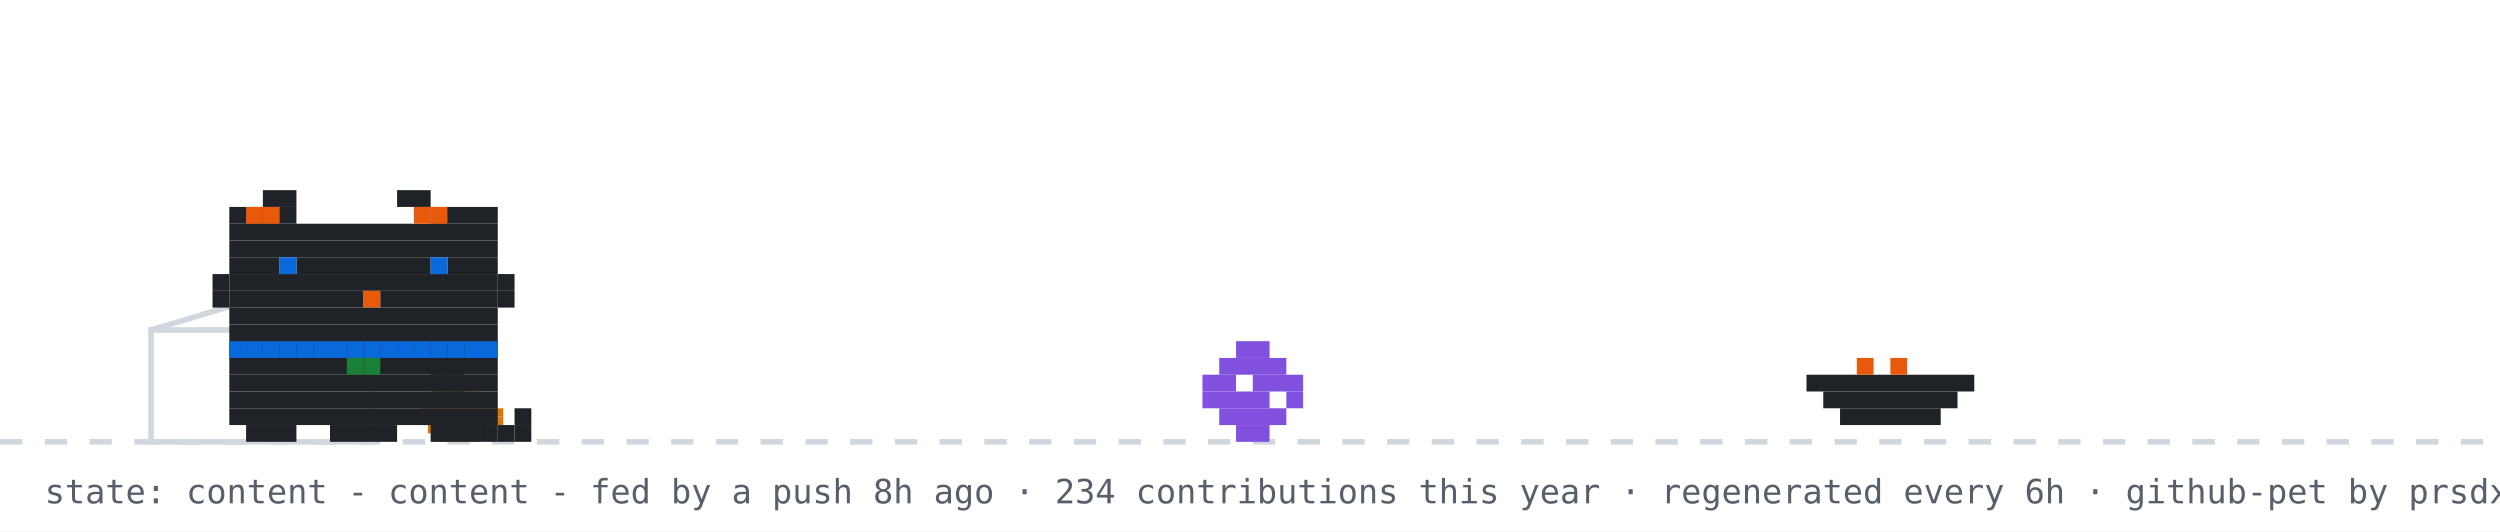
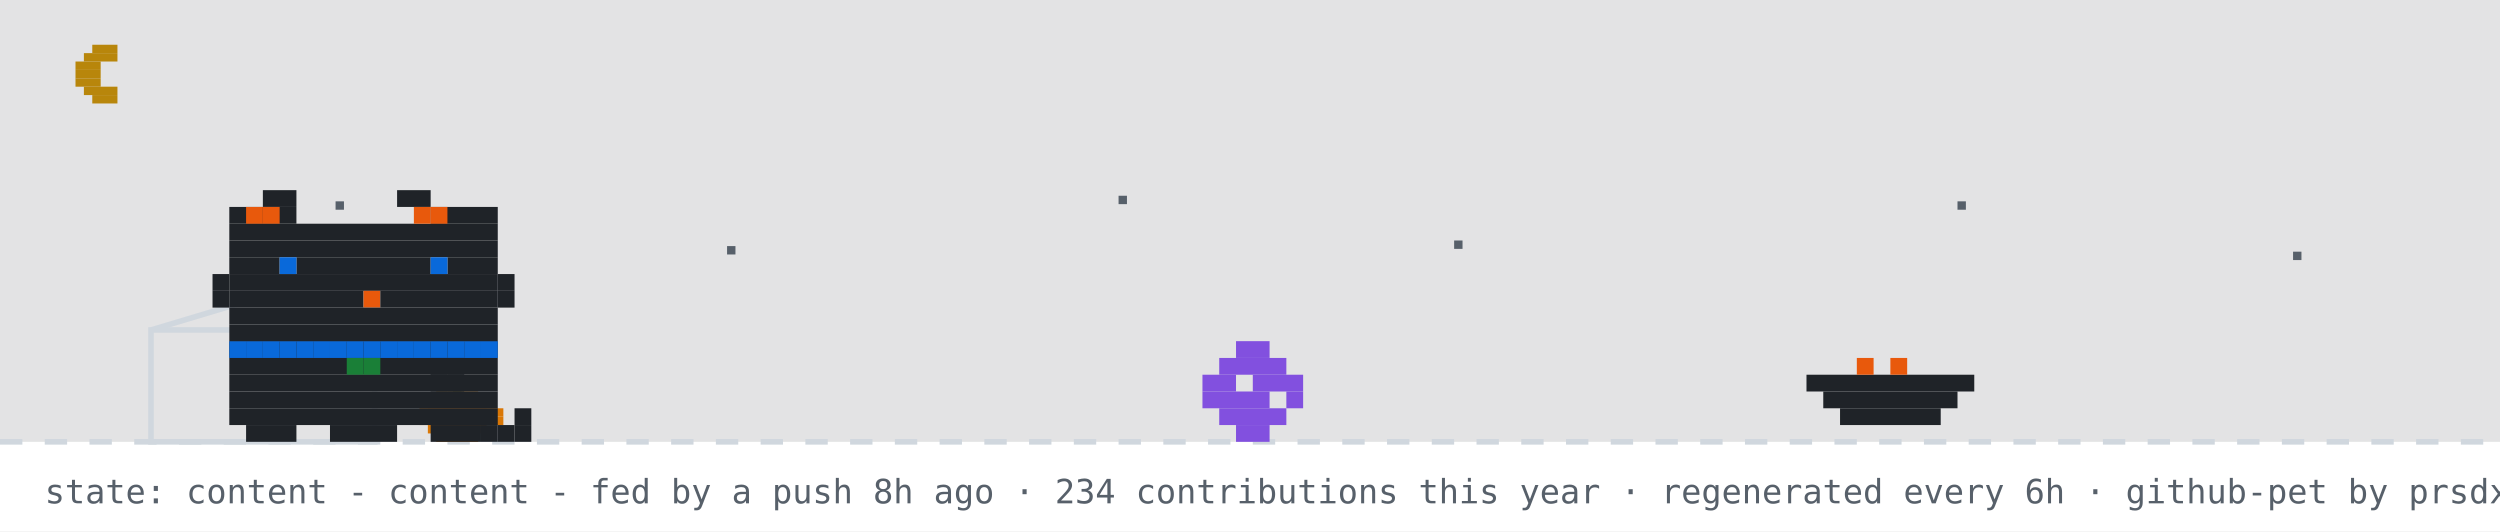
<svg xmlns="http://www.w3.org/2000/svg" width="894" height="190" viewBox="0 0 894 190" role="img" aria-label="github pet: content">
  <rect width="894" height="190" fill="#ffffff" />
+   <rect width="894" height="158" fill="#0d1117" opacity="0.12" />
+   <rect x="33" y="16" width="9" height="3" fill="#b8860b" />
+   <rect x="30" y="19" width="12" height="3" fill="#b8860b" />
+   <rect x="27" y="22" width="9" height="3" fill="#b8860b" />
+   <rect x="27" y="25" width="9" height="3" fill="#b8860b" />
+   <rect x="27" y="28" width="9" height="3" fill="#b8860b" />
+   <rect x="30" y="31" width="12" height="3" fill="#b8860b" />
+   <rect x="33" y="34" width="9" height="3" fill="#b8860b" />
+   <rect x="120" y="72" width="3" height="3" fill="#57606a">
+     <animate attributeName="opacity" values="1;0.2;1" dur="2.2s" begin="0s" repeatCount="indefinite" />
+   </rect>
+   <rect x="260" y="88" width="3" height="3" fill="#57606a">
+     <animate attributeName="opacity" values="1;0.2;1" dur="2.2s" begin="0.7s" repeatCount="indefinite" />
+   </rect>
+   <rect x="400" y="70" width="3" height="3" fill="#57606a">
+     <animate attributeName="opacity" values="1;0.2;1" dur="2.2s" begin="1.3s" repeatCount="indefinite" />
+   </rect>
+   <rect x="520" y="86" width="3" height="3" fill="#57606a">
+     <animate attributeName="opacity" values="1;0.2;1" dur="2.2s" begin="0.4s" repeatCount="indefinite" />
+   </rect>
+   <rect x="700" y="72" width="3" height="3" fill="#57606a">
+     <animate attributeName="opacity" values="1;0.2;1" dur="2.2s" begin="1.7s" repeatCount="indefinite" />
+   </rect>
+   <rect x="820" y="90" width="3" height="3" fill="#57606a">
+     <animate attributeName="opacity" values="1;0.2;1" dur="2.2s" begin="1s" repeatCount="indefinite" />
+   </rect>
  <line x1="0" y1="158" x2="894" y2="158" stroke="#d0d7de" stroke-width="2" stroke-dasharray="8 8" />
  <rect x="162" y="137" width="3" height="3" fill="#1a7f37" />
  <rect x="156" y="140" width="15" height="3" fill="#d97706" />
  <rect x="153" y="143" width="21" height="3" fill="#d97706" />
  <rect x="150" y="146" width="30" height="3" fill="#d97706" />
  <rect x="150" y="149" width="30" height="3" fill="#d97706" />
  <rect x="153" y="152" width="21" height="3" fill="#d97706" />
  <rect x="156" y="155" width="15" height="3" fill="#d97706" />
  <rect x="54" y="118" width="80" height="40" fill="none" stroke="#d0d7de" stroke-width="2" />
  <line x1="54" y1="118" x2="94" y2="106" stroke="#d0d7de" stroke-width="2" />
  <g transform="translate(430,0)">
    <g>
      <animateTransform attributeName="transform" type="translate" values="0 0;0 0;52 -10;52 0;52 0;0 0" keyTimes="0;0.660;0.690;0.780;0.860;1" dur="32s" begin="7s" repeatCount="indefinite" />
      <rect x="12" y="122" width="12" height="6" fill="#8250df" />
      <rect x="6" y="128" width="24" height="6" fill="#8250df" />
      <rect x="0" y="134" width="12" height="6" fill="#8250df" />
      <rect x="18" y="134" width="18" height="6" fill="#8250df" />
      <rect x="0" y="140" width="24" height="6" fill="#8250df" />
      <rect x="30" y="140" width="6" height="6" fill="#8250df" />
      <rect x="6" y="146" width="24" height="6" fill="#8250df" />
      <rect x="12" y="152" width="12" height="6" fill="#8250df" />
    </g>
  </g>
  <rect x="646" y="134" width="60" height="6" fill="#1f2328" />
  <rect x="652" y="140" width="48" height="6" fill="#1f2328" />
  <rect x="658" y="146" width="36" height="6" fill="#1f2328" />
  <rect x="664" y="128" width="6" height="6" fill="#e8590c" />
  <rect x="676" y="128" width="6" height="6" fill="#e8590c" />
  <g transform="translate(70,0)">
    <animateTransform attributeName="transform" type="translate" values="70 0;500 0;500 0;320 0;320 0;70 0;70 0" keyTimes="0;0.12;0.35;0.45;0.62;0.82;1" dur="32s" begin="7s" repeatCount="indefinite" />
    <g>
      <animateTransform attributeName="transform" type="translate" values="0 0;0 -3;0 0" dur="0.7s" repeatCount="indefinite" />
      <rect x="12" y="122" width="96" height="6" fill="#1f2328" />
      <rect x="12" y="128" width="96" height="6" fill="#1f2328" />
      <rect x="12" y="134" width="96" height="6" fill="#1f2328" />
      <rect x="12" y="140" width="96" height="6" fill="#1f2328" />
      <rect x="12" y="146" width="96" height="6" fill="#1f2328" />
      <rect x="18" y="152" width="18" height="6" fill="#1f2328" />
      <rect x="48" y="152" width="24" height="6" fill="#1f2328" />
      <rect x="84" y="152" width="18" height="6" fill="#1f2328" />
      <rect x="12" y="122" width="6" height="6" fill="#0969da" />
      <rect x="18" y="122" width="6" height="6" fill="#0969da" />
      <rect x="24" y="122" width="6" height="6" fill="#0969da" />
      <rect x="30" y="122" width="6" height="6" fill="#0969da" />
      <rect x="36" y="122" width="6" height="6" fill="#0969da" />
      <rect x="42" y="122" width="6" height="6" fill="#0969da" />
      <rect x="48" y="122" width="6" height="6" fill="#0969da" />
      <rect x="54" y="122" width="6" height="6" fill="#0969da" />
      <rect x="60" y="122" width="6" height="6" fill="#0969da" />
      <rect x="66" y="122" width="6" height="6" fill="#0969da" />
      <rect x="72" y="122" width="6" height="6" fill="#0969da" />
      <rect x="78" y="122" width="6" height="6" fill="#0969da" />
      <rect x="84" y="122" width="6" height="6" fill="#0969da" />
      <rect x="90" y="122" width="6" height="6" fill="#0969da" />
      <rect x="96" y="122" width="6" height="6" fill="#0969da" />
      <rect x="102" y="122" width="6" height="6" fill="#0969da" />
      <rect x="54" y="128" width="6" height="6" fill="#1a7f37" />
      <rect x="60" y="128" width="6" height="6" fill="#1a7f37" />
      <g>
        <animate attributeName="opacity" values="1;0;1" keyTimes="0;0.5;1" calcMode="discrete" dur="1.4s" repeatCount="indefinite" />
        <rect x="102" y="152" width="6" height="6" fill="#1f2328" />
        <rect x="108" y="152" width="6" height="6" fill="#1f2328" />
        <rect x="114" y="152" width="6" height="6" fill="#1f2328" />
        <rect x="114" y="146" width="6" height="6" fill="#1f2328" />
      </g>
      <g opacity="0">
        <animate attributeName="opacity" values="0;1;0" keyTimes="0;0.5;1" calcMode="discrete" dur="1.4s" repeatCount="indefinite" />
        <rect x="114" y="152" width="6" height="6" fill="#1f2328" />
        <rect x="114" y="146" width="6" height="6" fill="#1f2328" />
        <rect x="114" y="140" width="6" height="6" fill="#1f2328" />
        <rect x="108" y="140" width="6" height="6" fill="#1f2328" />
      </g>
      <g>
        <animate attributeName="opacity" values="1;1;0;0;1" keyTimes="0;0.660;0.720;0.780;1" calcMode="discrete" dur="32s" begin="7s" repeatCount="indefinite" />
        <rect x="84" y="128" width="6" height="6" fill="#1f2328" />
        <rect x="90" y="128" width="6" height="6" fill="#1f2328" />
        <rect x="84" y="134" width="6" height="6" fill="#1f2328" />
        <rect x="90" y="134" width="6" height="6" fill="#1f2328" />
      </g>
      <g opacity="0">
        <animate attributeName="opacity" values="0;0;1;1;0" keyTimes="0;0.660;0.720;0.780;1" calcMode="discrete" dur="32s" begin="7s" repeatCount="indefinite" />
        <rect x="96" y="134" width="6" height="6" fill="#1f2328" />
        <rect x="102" y="134" width="6" height="6" fill="#1f2328" />
        <rect x="108" y="134" width="6" height="6" fill="#1f2328" />
        <rect x="114" y="134" width="6" height="6" fill="#1f2328" />
        <rect x="114" y="128" width="6" height="6" fill="#1f2328" />
      </g>
      <g>
        <animateTransform attributeName="transform" type="translate" values="0 0;0 0;0 8;0 0;0 8;0 0;0 8;0 0;0 0" keyTimes="0.000;0.150;0.180;0.210;0.240;0.270;0.300;0.330;1.000" dur="32s" begin="7s" repeatCount="indefinite" />
        <rect x="24" y="68" width="12" height="6" fill="#1f2328" />
        <rect x="72" y="68" width="12" height="6" fill="#1f2328" />
        <rect x="12" y="74" width="24" height="6" fill="#1f2328" />
        <rect x="84" y="74" width="24" height="6" fill="#1f2328" />
        <rect x="12" y="80" width="96" height="6" fill="#1f2328" />
        <rect x="12" y="86" width="96" height="6" fill="#1f2328" />
        <rect x="12" y="92" width="18" height="6" fill="#1f2328" />
        <rect x="36" y="92" width="48" height="6" fill="#1f2328" />
        <rect x="90" y="92" width="18" height="6" fill="#1f2328" />
        <rect x="12" y="98" width="96" height="6" fill="#1f2328" />
        <rect x="12" y="104" width="48" height="6" fill="#1f2328" />
        <rect x="60" y="104" width="6" height="6" fill="#e8590c" />
        <rect x="66" y="104" width="42" height="6" fill="#1f2328" />
        <rect x="12" y="110" width="96" height="6" fill="#1f2328" />
        <rect x="12" y="116" width="96" height="6" fill="#1f2328" />
        <rect x="18" y="74" width="6" height="6" fill="#e8590c" />
        <rect x="24" y="74" width="6" height="6" fill="#e8590c" />
        <rect x="78" y="74" width="6" height="6" fill="#e8590c" />
        <rect x="84" y="74" width="6" height="6" fill="#e8590c" />
        <rect x="6" y="98" width="6" height="6" fill="#1f2328" />
        <rect x="6" y="104" width="6" height="6" fill="#1f2328" />
        <rect x="108" y="98" width="6" height="6" fill="#1f2328" />
        <rect x="108" y="104" width="6" height="6" fill="#1f2328" />
        <g>
          <animate attributeName="opacity" values="1;0;1" keyTimes="0;0.96;1" calcMode="discrete" dur="4.2s" repeatCount="indefinite" />
          <rect x="30" y="92" width="6" height="6" fill="#0969da" />
          <rect x="84" y="92" width="6" height="6" fill="#0969da" />
        </g>
        <g opacity="0">
          <animate attributeName="opacity" values="0;1;0" keyTimes="0;0.96;1" calcMode="discrete" dur="4.2s" repeatCount="indefinite" />
          <rect x="30" y="92" width="6" height="6" fill="#ffffff" />
          <rect x="84" y="92" width="6" height="6" fill="#ffffff" />
        </g>
      </g>
      <g opacity="0">
        <animate attributeName="opacity" values="1;1;0;0;1;1" keyTimes="0;0.12;0.13;0.82;0.83;1" calcMode="discrete" dur="32s" begin="7s" repeatCount="indefinite" />
        <g>
          <animate attributeName="opacity" values="1;0;1" calcMode="discrete" dur="0.5s" repeatCount="indefinite" />
          <rect x="108" y="86" width="6" height="6" fill="#1f2328" />
          <rect x="114" y="80" width="6" height="6" fill="#1f2328" />
          <rect x="114" y="86" width="6" height="6" fill="#1f2328" />
        </g>
      </g>
      <g opacity="0">
        <animateTransform attributeName="transform" type="translate" values="0 0;6 -22" dur="2.6s" begin="0.4s" repeatCount="indefinite" />
        <animate attributeName="opacity" values="0;1;1;0" keyTimes="0;0.2;0.7;1" dur="2.6s" begin="0.4s" repeatCount="indefinite" />
        <rect x="87" y="-12" width="3" height="3" fill="#cf222e" />
        <rect x="93" y="-12" width="3" height="3" fill="#cf222e" />
        <rect x="84" y="-9" width="15" height="3" fill="#cf222e" />
        <rect x="84" y="-6" width="15" height="3" fill="#cf222e" />
        <rect x="87" y="-3" width="9" height="3" fill="#cf222e" />
        <rect x="90" y="0" width="3" height="3" fill="#cf222e" />
      </g>
      <g opacity="0">
        <animateTransform attributeName="transform" type="translate" values="0 0;6 -22" dur="2.6s" begin="1.9s" repeatCount="indefinite" />
        <animate attributeName="opacity" values="0;1;1;0" keyTimes="0;0.2;0.7;1" dur="2.6s" begin="1.9s" repeatCount="indefinite" />
        <rect x="105" y="-24" width="3" height="3" fill="#cf222e" />
        <rect x="111" y="-24" width="3" height="3" fill="#cf222e" />
        <rect x="102" y="-21" width="15" height="3" fill="#cf222e" />
        <rect x="102" y="-18" width="15" height="3" fill="#cf222e" />
        <rect x="105" y="-15" width="9" height="3" fill="#cf222e" />
        <rect x="108" y="-12" width="3" height="3" fill="#cf222e" />
      </g>
    </g>
  </g>
  <g opacity="0">
    <animate attributeName="opacity" values="0;0;1;1;0;0" keyTimes="0;0.07;0.14;0.85;0.96;1" dur="7s" repeatCount="1" fill="freeze" />
    <rect x="60" y="12" width="380" height="46" rx="10" fill="#d0d7de" />
    <polygon points="110,58 130,58 118,74" fill="#d0d7de" />
-     <text x="76" y="31" font-family="monospace" font-size="13" fill="#1f2328">good morning! welcome to shubham's corner</text>
+     <text x="76" y="31" font-family="monospace" font-size="13" fill="#1f2328">good evening! welcome to shubham's corner</text>
    <text x="76" y="48" font-family="monospace" font-size="12" fill="#57606a">scroll down for projects + contact</text>
    <polygon points="230,66 246,66 238,78" fill="#0969da">
      <animateTransform attributeName="transform" type="translate" values="0 0;0 6;0 0" dur="0.8s" repeatCount="indefinite" />
    </polygon>
  </g>
  <g opacity="0">
    <animate attributeName="opacity" values="0;0;1;1;0;0" keyTimes="0;0.000;0.040;0.267;0.307;1" dur="18s" begin="5s" repeatCount="indefinite" />
    <rect x="711.6" y="14" width="166.4" height="30" rx="9" fill="#d0d7de" />
    <polygon points="737.6,44 755.6,44 744.6,54" fill="#d0d7de" />
    <text x="722.6" y="33" font-family="monospace" font-size="12" fill="#1f2328">featured projects ↓</text>
  </g>
  <g opacity="0">
    <animate attributeName="opacity" values="0;0;1;1;0;0" keyTimes="0;0.333;0.373;0.600;0.640;1" dur="18s" begin="5s" repeatCount="indefinite" />
    <rect x="696.4" y="14" width="181.6" height="30" rx="9" fill="#d0d7de" />
    <polygon points="722.4,44 740.4,44 729.4,54" fill="#d0d7de" />
    <text x="707.4" y="33" font-family="monospace" font-size="12" fill="#1f2328">live stats + graphs ↓</text>
  </g>
  <g opacity="0">
    <animate attributeName="opacity" values="0;0;1;1;0;0" keyTimes="0;0.667;0.707;0.933;0.973;1" dur="18s" begin="5s" repeatCount="indefinite" />
    <rect x="650.8" y="14" width="227.2" height="30" rx="9" fill="#d0d7de" />
    <polygon points="676.8,44 694.8,44 683.8,54" fill="#d0d7de" />
    <text x="661.8" y="33" font-family="monospace" font-size="12" fill="#1f2328">say hi: prsdx.dev@gmail.com</text>
  </g>
  <text x="16" y="180" font-family="monospace" font-size="12" fill="#57606a">state: content - content - fed by a push 8h ago · 234 contributions this year · regenerated every 6h · github-pet by prsdx</text>
</svg>
